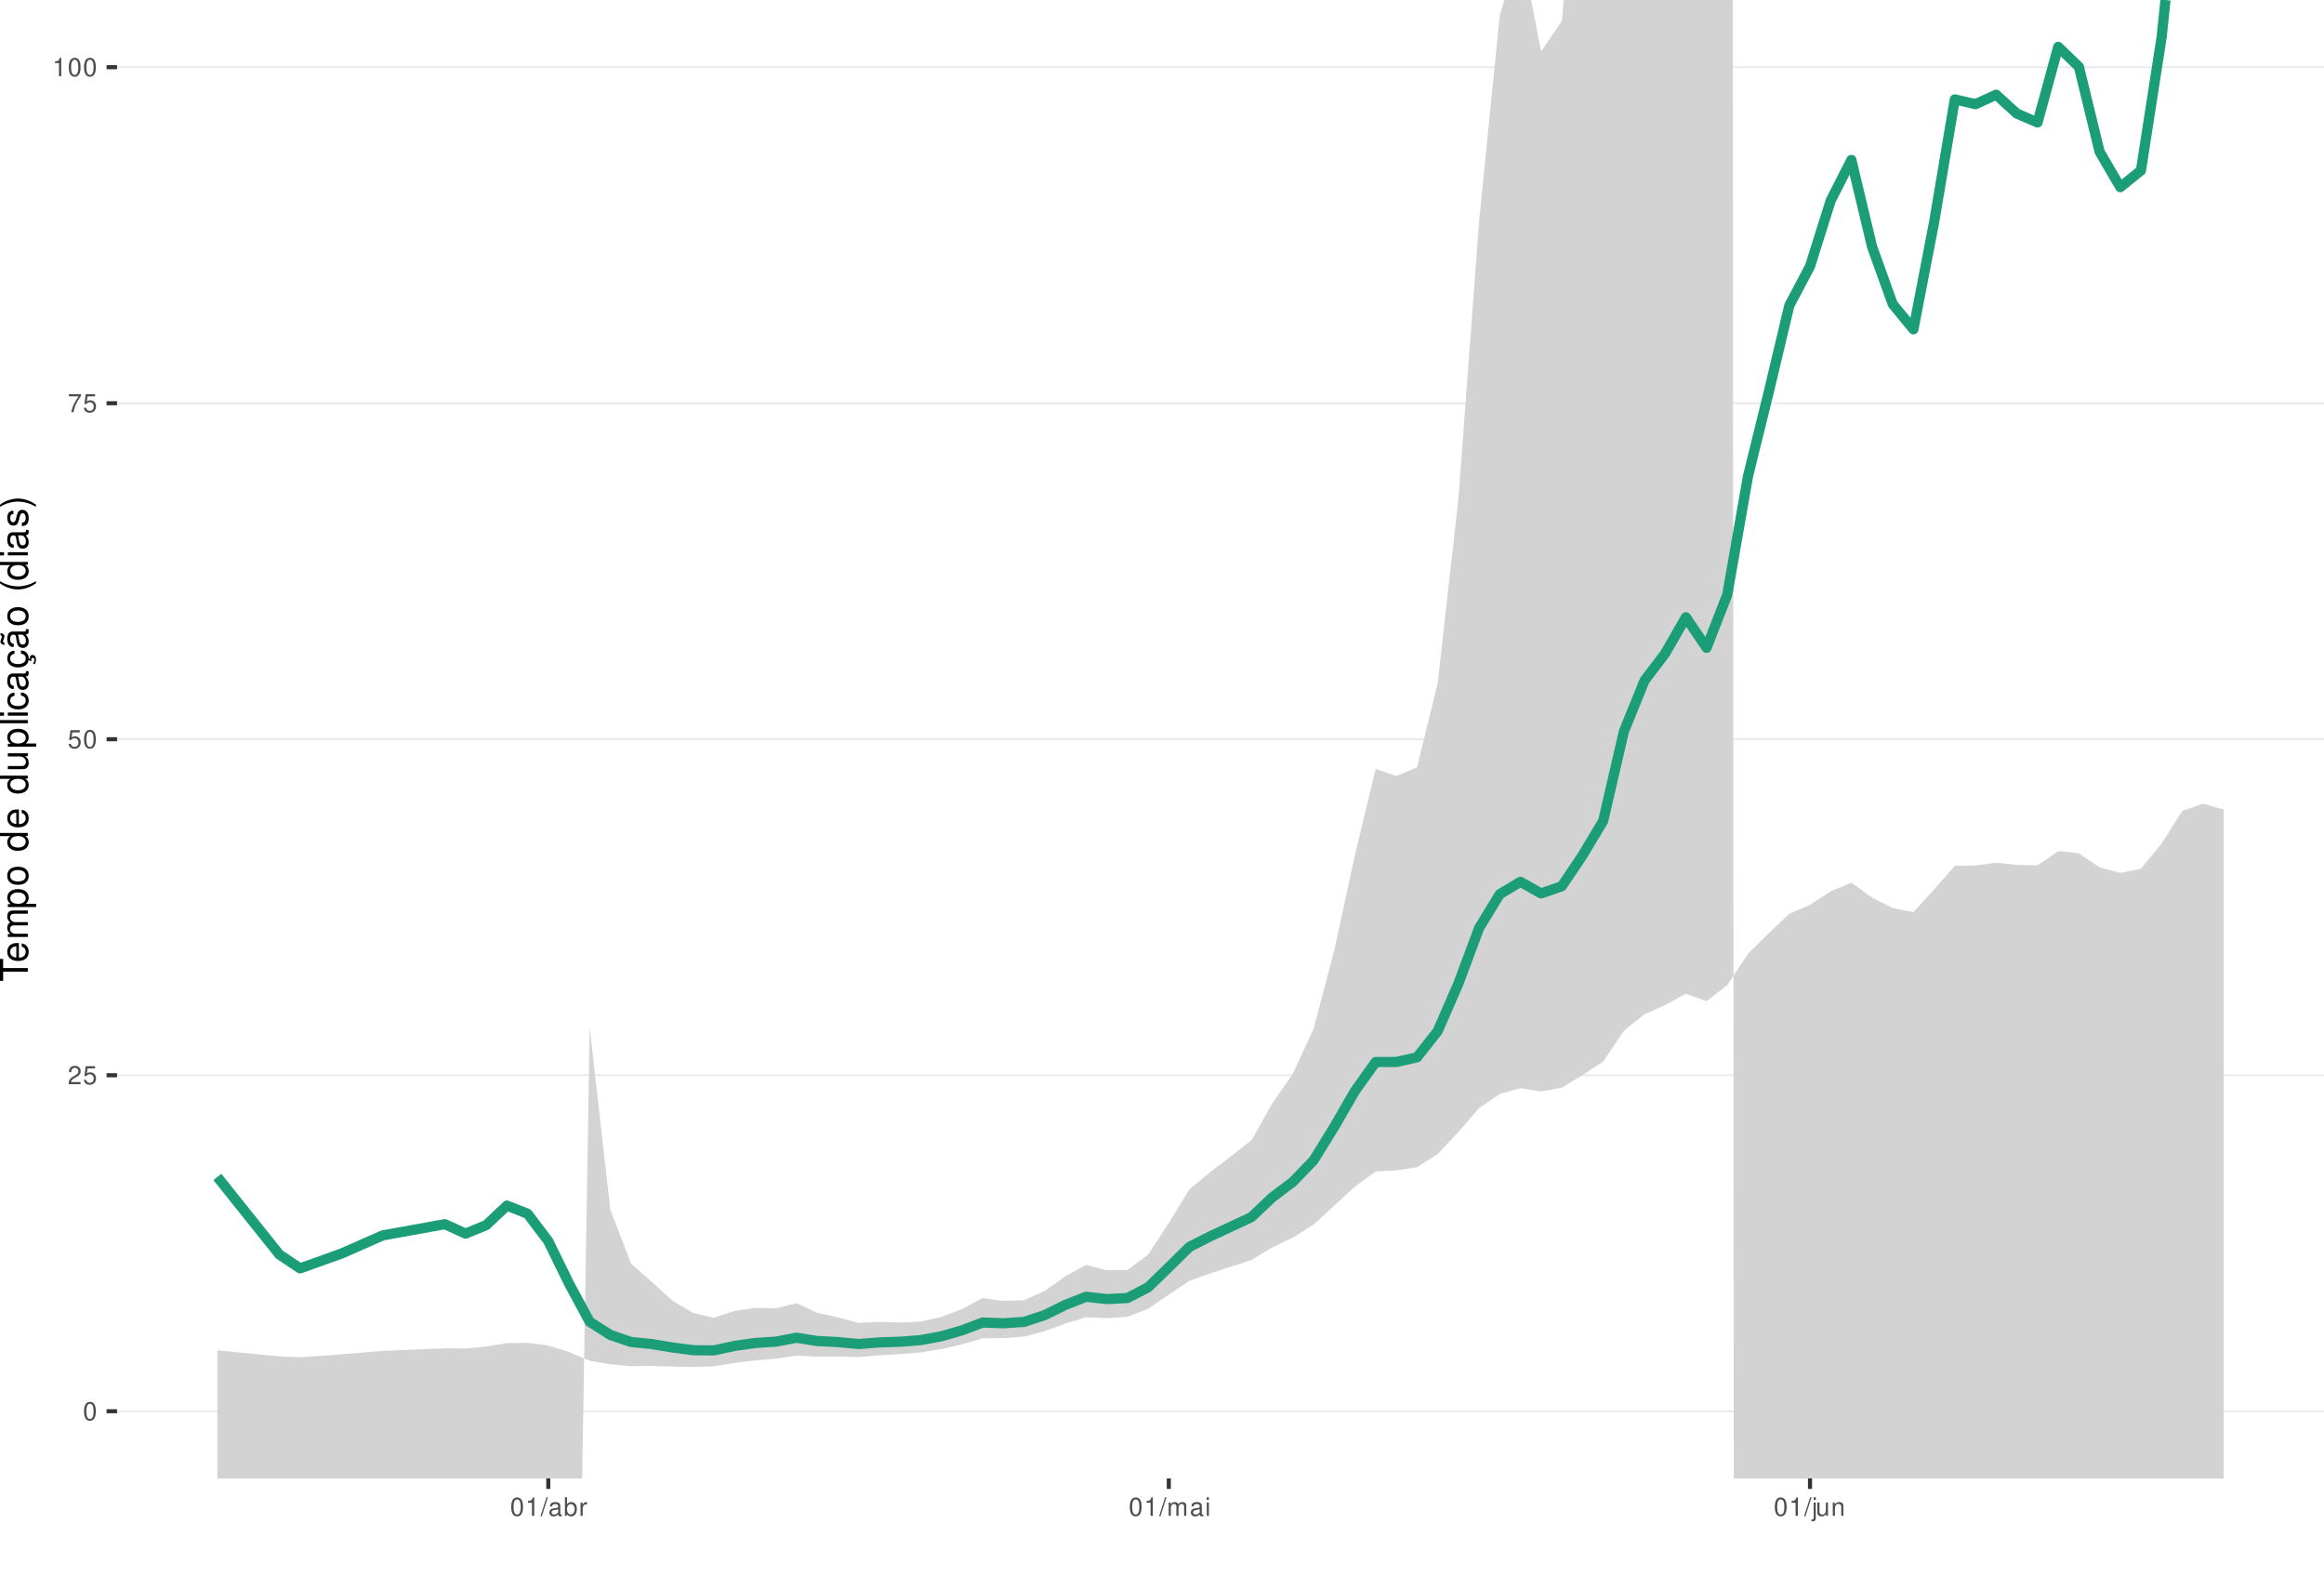
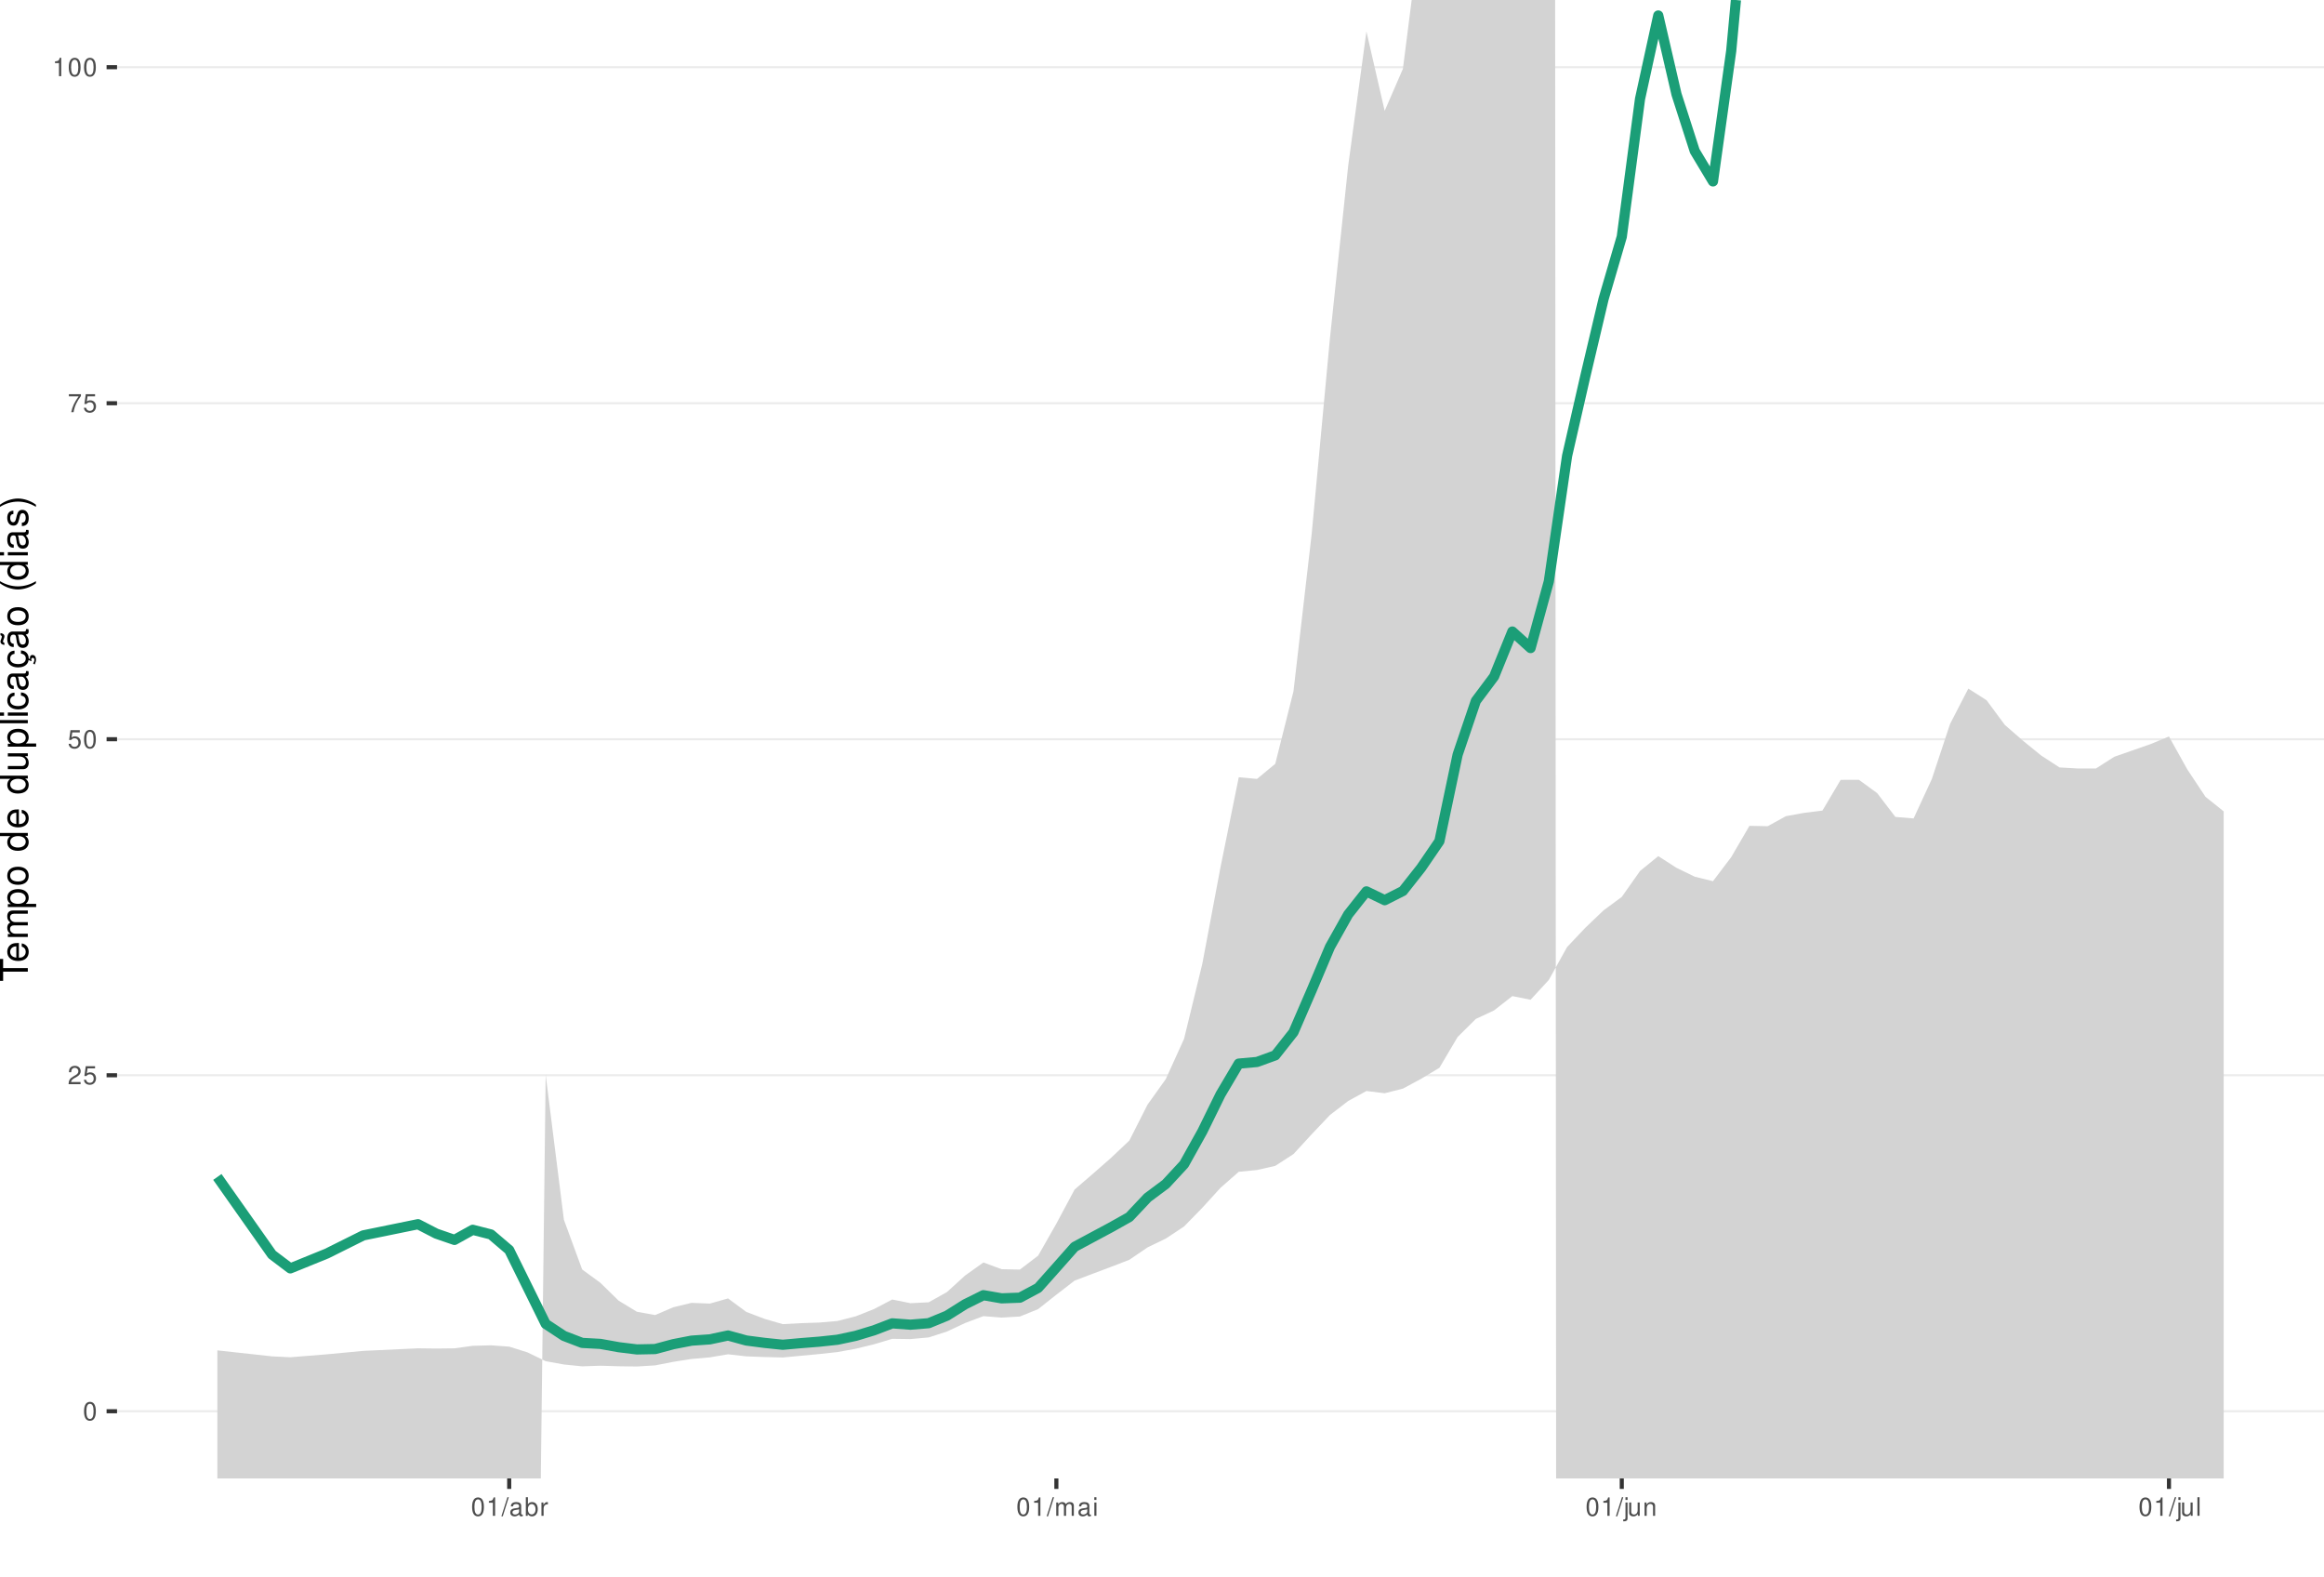
<svg xmlns="http://www.w3.org/2000/svg" xmlns:xlink="http://www.w3.org/1999/xlink" width="609pt" height="413pt" viewBox="0 0 609 413" version="1.1">
  <defs>
    <g>
      <symbol overflow="visible" id="glyph0-0">
        <path style="stroke:none;" d="" />
      </symbol>
      <symbol overflow="visible" id="glyph0-1">
        <path style="stroke:none;" d="M 1.828 -4.812 C 1.391 -4.812 0.984 -4.609 0.75 -4.281 C 0.438 -3.859 0.281 -3.219 0.281 -2.328 C 0.281 -0.703 0.812 0.156 1.828 0.156 C 2.828 0.156 3.375 -0.703 3.375 -2.297 C 3.375 -3.219 3.234 -3.844 2.922 -4.281 C 2.672 -4.625 2.281 -4.812 1.828 -4.812 Z M 1.828 -4.297 C 2.469 -4.297 2.781 -3.641 2.781 -2.344 C 2.781 -0.969 2.469 -0.328 1.812 -0.328 C 1.203 -0.328 0.891 -1 0.891 -2.328 C 0.891 -3.641 1.203 -4.297 1.828 -4.297 Z M 1.828 -4.297 " />
      </symbol>
      <symbol overflow="visible" id="glyph0-2">
        <path style="stroke:none;" d="M 3.375 -0.578 L 0.891 -0.578 C 0.938 -0.984 1.156 -1.234 1.734 -1.578 L 2.406 -1.953 C 3.062 -2.328 3.406 -2.812 3.406 -3.406 C 3.406 -3.812 3.234 -4.188 2.969 -4.438 C 2.688 -4.688 2.344 -4.812 1.891 -4.812 C 1.297 -4.812 0.844 -4.594 0.578 -4.188 C 0.422 -3.938 0.344 -3.641 0.328 -3.141 L 0.922 -3.141 C 0.938 -3.469 0.984 -3.672 1.062 -3.828 C 1.219 -4.125 1.516 -4.297 1.875 -4.297 C 2.406 -4.297 2.797 -3.906 2.797 -3.391 C 2.797 -3.016 2.578 -2.672 2.156 -2.438 L 1.547 -2.078 C 0.562 -1.516 0.281 -1.062 0.219 0 L 3.375 0 Z M 3.375 -0.578 " />
      </symbol>
      <symbol overflow="visible" id="glyph0-3">
        <path style="stroke:none;" d="M 3.172 -4.719 L 0.734 -4.719 L 0.375 -2.156 L 0.922 -2.156 C 1.188 -2.469 1.422 -2.594 1.797 -2.594 C 2.422 -2.594 2.812 -2.156 2.812 -1.453 C 2.812 -0.781 2.422 -0.359 1.781 -0.359 C 1.266 -0.359 0.953 -0.625 0.812 -1.156 L 0.234 -1.156 C 0.312 -0.766 0.375 -0.578 0.516 -0.406 C 0.781 -0.047 1.266 0.156 1.797 0.156 C 2.75 0.156 3.422 -0.547 3.422 -1.531 C 3.422 -2.469 2.797 -3.109 1.891 -3.109 C 1.562 -3.109 1.297 -3.016 1.016 -2.828 L 1.203 -4.141 L 3.172 -4.141 Z M 3.172 -4.719 " />
      </symbol>
      <symbol overflow="visible" id="glyph0-4">
        <path style="stroke:none;" d="M 3.469 -4.719 L 0.312 -4.719 L 0.312 -4.141 L 2.859 -4.141 C 1.734 -2.531 1.266 -1.547 0.922 0 L 1.547 0 C 1.797 -1.516 2.391 -2.812 3.469 -4.234 Z M 3.469 -4.719 " />
      </symbol>
      <symbol overflow="visible" id="glyph0-5">
        <path style="stroke:none;" d="M 1.719 -3.422 L 1.719 0 L 2.312 0 L 2.312 -4.812 L 1.922 -4.812 C 1.719 -4.078 1.578 -3.969 0.672 -3.859 L 0.672 -3.422 Z M 1.719 -3.422 " />
      </symbol>
      <symbol overflow="visible" id="glyph0-6">
        <path style="stroke:none;" d="M 1.531 -4.859 L -0.047 0.141 L 0.312 0.141 L 1.891 -4.859 Z M 1.531 -4.859 " />
      </symbol>
      <symbol overflow="visible" id="glyph0-7">
        <path style="stroke:none;" d="M 3.562 -0.328 C 3.5 -0.312 3.469 -0.312 3.438 -0.312 C 3.25 -0.312 3.141 -0.406 3.141 -0.578 L 3.141 -2.641 C 3.141 -3.25 2.688 -3.594 1.828 -3.594 C 1.312 -3.594 0.906 -3.438 0.672 -3.188 C 0.516 -3 0.453 -2.797 0.438 -2.453 L 0.984 -2.453 C 1.031 -2.875 1.297 -3.078 1.812 -3.078 C 2.312 -3.078 2.594 -2.891 2.594 -2.562 L 2.594 -2.406 C 2.578 -2.172 2.469 -2.078 2.016 -2.031 C 1.219 -1.922 1.109 -1.891 0.891 -1.812 C 0.484 -1.641 0.281 -1.328 0.281 -0.875 C 0.281 -0.25 0.719 0.156 1.422 0.156 C 1.859 0.156 2.219 0 2.609 -0.359 C 2.656 0 2.828 0.156 3.188 0.156 C 3.297 0.156 3.375 0.141 3.562 0.094 Z M 2.594 -1.094 C 2.594 -0.906 2.531 -0.797 2.375 -0.641 C 2.141 -0.438 1.875 -0.328 1.547 -0.328 C 1.109 -0.328 0.859 -0.547 0.859 -0.891 C 0.859 -1.266 1.094 -1.438 1.703 -1.531 C 2.297 -1.609 2.406 -1.641 2.594 -1.719 Z M 2.594 -1.094 " />
      </symbol>
      <symbol overflow="visible" id="glyph0-8">
        <path style="stroke:none;" d="M 0.359 -4.859 L 0.359 0 L 0.859 0 L 0.859 -0.453 C 1.125 -0.047 1.484 0.156 1.969 0.156 C 2.875 0.156 3.484 -0.594 3.484 -1.75 C 3.484 -2.891 2.922 -3.594 1.984 -3.594 C 1.516 -3.594 1.172 -3.406 0.906 -3.016 L 0.906 -4.859 Z M 1.891 -3.062 C 2.5 -3.062 2.906 -2.531 2.906 -1.703 C 2.906 -0.906 2.484 -0.359 1.891 -0.359 C 1.297 -0.359 0.906 -0.906 0.906 -1.719 C 0.906 -2.531 1.297 -3.062 1.891 -3.062 Z M 1.891 -3.062 " />
      </symbol>
      <symbol overflow="visible" id="glyph0-9">
        <path style="stroke:none;" d="M 0.453 -3.484 L 0.453 0 L 1.016 0 L 1.016 -1.812 C 1.031 -2.656 1.375 -3.016 2.141 -3 L 2.141 -3.562 C 2.047 -3.578 1.984 -3.594 1.922 -3.594 C 1.562 -3.594 1.297 -3.375 0.969 -2.859 L 0.969 -3.484 Z M 0.453 -3.484 " />
      </symbol>
      <symbol overflow="visible" id="glyph0-10">
        <path style="stroke:none;" d="M 0.469 -3.484 L 0.469 0 L 1.031 0 L 1.031 -2.188 C 1.031 -2.703 1.391 -3.109 1.844 -3.109 C 2.25 -3.109 2.484 -2.844 2.484 -2.406 L 2.484 0 L 3.047 0 L 3.047 -2.188 C 3.047 -2.703 3.422 -3.109 3.875 -3.109 C 4.266 -3.109 4.516 -2.844 4.516 -2.406 L 4.516 0 L 5.078 0 L 5.078 -2.609 C 5.078 -3.234 4.719 -3.594 4.062 -3.594 C 3.594 -3.594 3.312 -3.453 2.984 -3.062 C 2.781 -3.422 2.5 -3.594 2.047 -3.594 C 1.578 -3.594 1.266 -3.422 0.984 -3 L 0.984 -3.484 Z M 0.469 -3.484 " />
      </symbol>
      <symbol overflow="visible" id="glyph0-11">
        <path style="stroke:none;" d="M 1 -3.484 L 0.453 -3.484 L 0.453 0 L 1 0 Z M 1 -4.859 L 0.438 -4.859 L 0.438 -4.156 L 1 -4.156 Z M 1 -4.859 " />
      </symbol>
      <symbol overflow="visible" id="glyph0-12">
        <path style="stroke:none;" d="M 0.469 -3.484 L 0.469 0.5 C 0.469 0.859 0.359 0.969 0.016 0.969 C -0.031 0.969 -0.047 0.969 -0.125 0.953 L -0.125 1.438 C -0.047 1.438 -0.016 1.453 0.062 1.453 C 0.688 1.453 1.016 1.203 1.016 0.719 L 1.016 -3.484 Z M 1.016 -4.859 L 0.469 -4.859 L 0.469 -4.156 L 1.016 -4.156 Z M 1.016 -4.859 " />
      </symbol>
      <symbol overflow="visible" id="glyph0-13">
        <path style="stroke:none;" d="M 3.203 0 L 3.203 -3.484 L 2.656 -3.484 L 2.656 -1.516 C 2.656 -0.797 2.281 -0.328 1.703 -0.328 C 1.266 -0.328 0.984 -0.594 0.984 -1.016 L 0.984 -3.484 L 0.438 -3.484 L 0.438 -0.797 C 0.438 -0.219 0.859 0.156 1.547 0.156 C 2.062 0.156 2.391 -0.031 2.703 -0.484 L 2.703 0 Z M 3.203 0 " />
      </symbol>
      <symbol overflow="visible" id="glyph0-14">
        <path style="stroke:none;" d="M 0.469 -3.484 L 0.469 0 L 1.031 0 L 1.031 -1.922 C 1.031 -2.641 1.391 -3.109 1.969 -3.109 C 2.406 -3.109 2.688 -2.828 2.688 -2.422 L 2.688 0 L 3.234 0 L 3.234 -2.641 C 3.234 -3.219 2.812 -3.594 2.141 -3.594 C 1.625 -3.594 1.281 -3.391 0.984 -2.906 L 0.984 -3.484 Z M 0.469 -3.484 " />
+       </symbol>
+       <symbol overflow="visible" id="glyph0-15">
+         <path style="stroke:none;" d="M 1.016 -4.859 L 0.453 -4.859 L 0.453 0 L 1.016 0 Z M 1.016 -4.859 " />
      </symbol>
      <symbol overflow="visible" id="glyph1-0">
        <path style="stroke:none;" d="" />
      </symbol>
      <symbol overflow="visible" id="glyph1-1">
        <path style="stroke:none;" d="M -6.469 -3.547 L -6.469 -5.938 L -7.297 -5.938 L -7.297 -0.203 L -6.469 -0.203 L -6.469 -2.609 L 0 -2.609 L 0 -3.547 Z M -6.469 -3.547 " />
      </symbol>
      <symbol overflow="visible" id="glyph1-2">
        <path style="stroke:none;" d="M -2.344 -5.125 C -3.141 -5.125 -3.625 -5.062 -4.016 -4.922 C -4.875 -4.578 -5.391 -3.781 -5.391 -2.797 C -5.391 -1.344 -4.281 -0.406 -2.547 -0.406 C -0.812 -0.406 0.234 -1.297 0.234 -2.781 C 0.234 -3.984 -0.453 -4.812 -1.594 -5.016 L -1.594 -4.188 C -0.906 -3.953 -0.547 -3.484 -0.547 -2.812 C -0.547 -2.281 -0.781 -1.828 -1.219 -1.547 C -1.516 -1.344 -1.812 -1.281 -2.344 -1.266 Z M -3.016 -1.297 C -3.984 -1.359 -4.625 -1.953 -4.625 -2.797 C -4.625 -3.641 -3.953 -4.234 -3.016 -4.234 Z M -3.016 -1.297 " />
      </symbol>
      <symbol overflow="visible" id="glyph1-3">
        <path style="stroke:none;" d="M -5.234 -0.703 L 0 -0.703 L 0 -1.547 L -3.297 -1.547 C -4.047 -1.547 -4.656 -2.094 -4.656 -2.766 C -4.656 -3.391 -4.281 -3.734 -3.609 -3.734 L 0 -3.734 L 0 -4.578 L -3.297 -4.578 C -4.047 -4.578 -4.656 -5.125 -4.656 -5.812 C -4.656 -6.422 -4.266 -6.781 -3.609 -6.781 L 0 -6.781 L 0 -7.625 L -3.938 -7.625 C -4.875 -7.625 -5.391 -7.078 -5.391 -6.094 C -5.391 -5.406 -5.188 -4.984 -4.594 -4.484 C -5.156 -4.188 -5.391 -3.766 -5.391 -3.078 C -5.391 -2.375 -5.125 -1.906 -4.5 -1.469 L -5.234 -1.469 Z M -5.234 -0.703 " />
      </symbol>
      <symbol overflow="visible" id="glyph1-4">
        <path style="stroke:none;" d="M 2.188 -0.547 L 2.188 -1.375 L -0.547 -1.375 C -0.016 -1.812 0.234 -2.312 0.234 -2.984 C 0.234 -4.344 -0.859 -5.234 -2.531 -5.234 C -4.297 -5.234 -5.391 -4.375 -5.391 -2.984 C -5.391 -2.266 -5.062 -1.703 -4.453 -1.312 L -5.234 -1.312 L -5.234 -0.547 Z M -4.609 -2.844 C -4.609 -3.766 -3.797 -4.359 -2.547 -4.359 C -1.359 -4.359 -0.547 -3.75 -0.547 -2.844 C -0.547 -1.953 -1.344 -1.375 -2.578 -1.375 C -3.812 -1.375 -4.609 -1.953 -4.609 -2.844 Z M -4.609 -2.844 " />
      </symbol>
      <symbol overflow="visible" id="glyph1-5">
        <path style="stroke:none;" d="M -5.391 -2.719 C -5.391 -1.234 -4.344 -0.359 -2.578 -0.359 C -0.812 -0.359 0.234 -1.234 0.234 -2.734 C 0.234 -4.203 -0.812 -5.094 -2.547 -5.094 C -4.359 -5.094 -5.391 -4.234 -5.391 -2.719 Z M -4.625 -2.734 C -4.625 -3.672 -3.844 -4.234 -2.547 -4.234 C -1.312 -4.234 -0.547 -3.656 -0.547 -2.734 C -0.547 -1.797 -1.312 -1.234 -2.578 -1.234 C -3.844 -1.234 -4.625 -1.797 -4.625 -2.734 Z M -4.625 -2.734 " />
      </symbol>
      <symbol overflow="visible" id="glyph1-6">
        <path style="stroke:none;" d="" />
      </symbol>
      <symbol overflow="visible" id="glyph1-7">
        <path style="stroke:none;" d="M -7.297 -4.953 L -7.297 -4.125 L -4.578 -4.125 C -5.109 -3.766 -5.391 -3.203 -5.391 -2.516 C -5.391 -1.156 -4.297 -0.266 -2.625 -0.266 C -0.859 -0.266 0.234 -1.125 0.234 -2.547 C 0.234 -3.266 -0.047 -3.766 -0.688 -4.203 L 0 -4.203 L 0 -4.953 Z M -4.609 -2.656 C -4.609 -3.547 -3.812 -4.125 -2.562 -4.125 C -1.344 -4.125 -0.547 -3.547 -0.547 -2.656 C -0.547 -1.734 -1.359 -1.125 -2.578 -1.125 C -3.797 -1.125 -4.609 -1.734 -4.609 -2.656 Z M -4.609 -2.656 " />
      </symbol>
      <symbol overflow="visible" id="glyph1-8">
        <path style="stroke:none;" d="M 0 -4.812 L -5.234 -4.812 L -5.234 -3.984 L -2.266 -3.984 C -1.203 -3.984 -0.5 -3.438 -0.5 -2.562 C -0.5 -1.906 -0.906 -1.484 -1.531 -1.484 L -5.234 -1.484 L -5.234 -0.656 L -1.203 -0.656 C -0.328 -0.656 0.234 -1.297 0.234 -2.312 C 0.234 -3.094 -0.047 -3.578 -0.734 -4.062 L 0 -4.062 Z M 0 -4.812 " />
      </symbol>
      <symbol overflow="visible" id="glyph1-9">
        <path style="stroke:none;" d="M -7.297 -1.516 L -7.297 -0.688 L 0 -0.688 L 0 -1.516 Z M -7.297 -1.516 " />
      </symbol>
      <symbol overflow="visible" id="glyph1-10">
        <path style="stroke:none;" d="M -5.234 -1.5 L -5.234 -0.672 L 0 -0.672 L 0 -1.5 Z M -7.297 -1.5 L -7.297 -0.656 L -6.234 -0.656 L -6.234 -1.5 Z M -7.297 -1.5 " />
      </symbol>
      <symbol overflow="visible" id="glyph1-11">
        <path style="stroke:none;" d="M -3.484 -4.703 C -3.984 -4.672 -4.312 -4.562 -4.609 -4.359 C -5.094 -4 -5.391 -3.375 -5.391 -2.641 C -5.391 -1.219 -4.266 -0.312 -2.531 -0.312 C -0.844 -0.312 0.234 -1.203 0.234 -2.625 C 0.234 -3.875 -0.516 -4.672 -1.797 -4.766 L -1.797 -3.938 C -0.953 -3.797 -0.547 -3.359 -0.547 -2.656 C -0.547 -1.734 -1.297 -1.188 -2.531 -1.188 C -3.844 -1.188 -4.625 -1.719 -4.625 -2.625 C -4.625 -3.328 -4.203 -3.766 -3.484 -3.875 Z M -3.484 -4.703 " />
      </symbol>
      <symbol overflow="visible" id="glyph1-12">
        <path style="stroke:none;" d="M -0.484 -5.344 C -0.469 -5.266 -0.469 -5.219 -0.469 -5.172 C -0.469 -4.875 -0.625 -4.719 -0.875 -4.719 L -3.953 -4.719 C -4.891 -4.719 -5.391 -4.047 -5.391 -2.75 C -5.391 -1.984 -5.172 -1.375 -4.781 -1.016 C -4.516 -0.766 -4.203 -0.672 -3.688 -0.656 L -3.688 -1.484 C -4.328 -1.562 -4.625 -1.938 -4.625 -2.719 C -4.625 -3.484 -4.344 -3.891 -3.844 -3.891 L -3.625 -3.891 C -3.266 -3.875 -3.125 -3.703 -3.047 -3.016 C -2.891 -1.844 -2.844 -1.656 -2.719 -1.344 C -2.453 -0.734 -2 -0.422 -1.312 -0.422 C -0.375 -0.422 0.234 -1.078 0.234 -2.141 C 0.234 -2.797 0 -3.328 -0.547 -3.922 C 0 -3.984 0.234 -4.234 0.234 -4.781 C 0.234 -4.953 0.203 -5.062 0.141 -5.344 Z M -1.656 -3.891 C -1.375 -3.891 -1.203 -3.812 -0.969 -3.562 C -0.656 -3.219 -0.5 -2.812 -0.5 -2.312 C -0.5 -1.672 -0.812 -1.297 -1.344 -1.297 C -1.891 -1.297 -2.172 -1.656 -2.297 -2.547 C -2.422 -3.438 -2.453 -3.609 -2.594 -3.891 Z M -1.656 -3.891 " />
      </symbol>
      <symbol overflow="visible" id="glyph1-13">
        <path style="stroke:none;" d="M 0.234 -2.641 C 0.234 -3.875 -0.547 -4.703 -1.797 -4.766 L -1.797 -3.938 C -0.953 -3.797 -0.531 -3.359 -0.531 -2.656 C -0.531 -1.734 -1.281 -1.188 -2.516 -1.188 C -3.844 -1.188 -4.625 -1.719 -4.625 -2.625 C -4.625 -3.328 -4.203 -3.766 -3.484 -3.875 L -3.484 -4.703 C -3.984 -4.672 -4.312 -4.562 -4.609 -4.359 C -5.094 -4 -5.391 -3.375 -5.391 -2.641 C -5.391 -1.219 -4.266 -0.312 -2.531 -0.312 C -1.469 -0.312 -0.625 -0.672 -0.156 -1.312 C 0.047 -1.594 0.125 -1.812 0.203 -2.25 L 0.922 -1.938 L 0.984 -2.062 C 0.938 -2.188 0.906 -2.25 0.906 -2.375 C 0.906 -2.656 1.047 -2.828 1.281 -2.828 C 1.547 -2.828 1.734 -2.594 1.734 -2.297 C 1.734 -2.031 1.672 -1.844 1.438 -1.406 L 1.406 -1.312 L 1.812 -1.094 C 2.078 -1.75 2.141 -1.953 2.141 -2.344 C 2.141 -3.109 1.781 -3.578 1.203 -3.578 C 0.781 -3.578 0.547 -3.297 0.547 -2.797 C 0.547 -2.703 0.547 -2.641 0.562 -2.516 Z M 0.234 -2.641 " />
      </symbol>
      <symbol overflow="visible" id="glyph1-14">
        <path style="stroke:none;" d="M -0.484 -5.344 C -0.469 -5.266 -0.469 -5.219 -0.469 -5.172 C -0.469 -4.875 -0.625 -4.719 -0.875 -4.719 L -3.953 -4.719 C -4.891 -4.719 -5.391 -4.047 -5.391 -2.75 C -5.391 -1.984 -5.172 -1.375 -4.781 -1.016 C -4.516 -0.766 -4.203 -0.672 -3.688 -0.656 L -3.688 -1.484 C -4.328 -1.562 -4.625 -1.938 -4.625 -2.719 C -4.625 -3.484 -4.344 -3.891 -3.844 -3.891 L -3.625 -3.891 C -3.266 -3.875 -3.125 -3.703 -3.047 -3.016 C -2.891 -1.844 -2.844 -1.656 -2.719 -1.344 C -2.453 -0.734 -2 -0.422 -1.312 -0.422 C -0.375 -0.422 0.234 -1.078 0.234 -2.141 C 0.234 -2.797 0 -3.328 -0.547 -3.922 C 0 -3.984 0.234 -4.234 0.234 -4.781 C 0.234 -4.953 0.203 -5.062 0.141 -5.344 Z M -1.656 -3.891 C -1.375 -3.891 -1.203 -3.812 -0.969 -3.562 C -0.656 -3.219 -0.5 -2.812 -0.5 -2.312 C -0.5 -1.672 -0.812 -1.297 -1.344 -1.297 C -1.891 -1.297 -2.172 -1.656 -2.297 -2.547 C -2.422 -3.438 -2.453 -3.609 -2.594 -3.891 Z M -7.172 -3.75 C -6.922 -3.672 -6.812 -3.547 -6.812 -3.375 C -6.812 -3.25 -6.875 -2.984 -6.984 -2.734 C -7.156 -2.312 -7.172 -2.25 -7.172 -2.047 C -7.172 -1.594 -6.797 -1.297 -6.141 -1.188 L -6.141 -1.766 C -6.375 -1.812 -6.5 -1.938 -6.5 -2.094 C -6.5 -2.203 -6.469 -2.344 -6.375 -2.578 C -6.156 -3.156 -6.125 -3.234 -6.125 -3.438 C -6.125 -3.922 -6.484 -4.219 -7.172 -4.312 Z M -7.172 -3.75 " />
      </symbol>
      <symbol overflow="visible" id="glyph1-15">
        <path style="stroke:none;" d="M -7.297 -2.359 C -5.984 -1.359 -4.156 -0.734 -2.594 -0.734 C -1.016 -0.734 0.812 -1.359 2.125 -2.359 L 2.125 -2.906 C 0.688 -2.031 -0.984 -1.547 -2.594 -1.547 C -4.188 -1.547 -5.875 -2.031 -7.297 -2.906 Z M -7.297 -2.359 " />
      </symbol>
      <symbol overflow="visible" id="glyph1-16">
        <path style="stroke:none;" d="M -3.781 -4.375 C -4.812 -4.375 -5.391 -3.688 -5.391 -2.484 C -5.391 -1.266 -4.766 -0.469 -3.797 -0.469 C -2.969 -0.469 -2.578 -0.891 -2.281 -2.125 L -2.094 -2.906 C -1.953 -3.484 -1.734 -3.719 -1.375 -3.719 C -0.875 -3.719 -0.547 -3.234 -0.547 -2.5 C -0.547 -2.047 -0.672 -1.672 -0.891 -1.453 C -1.047 -1.328 -1.188 -1.266 -1.562 -1.219 L -1.562 -0.344 C -0.344 -0.375 0.234 -1.062 0.234 -2.438 C 0.234 -3.75 -0.422 -4.594 -1.438 -4.594 C -2.203 -4.594 -2.641 -4.156 -2.891 -3.109 L -3.078 -2.312 C -3.234 -1.625 -3.453 -1.344 -3.828 -1.344 C -4.312 -1.344 -4.625 -1.766 -4.625 -2.453 C -4.625 -3.125 -4.328 -3.484 -3.781 -3.5 Z M -3.781 -4.375 " />
      </symbol>
      <symbol overflow="visible" id="glyph1-17">
        <path style="stroke:none;" d="M 2.125 -0.938 C 0.812 -1.938 -1.016 -2.562 -2.578 -2.562 C -4.156 -2.562 -5.984 -1.938 -7.297 -0.938 L -7.297 -0.375 C -5.859 -1.266 -4.188 -1.75 -2.578 -1.75 C -0.984 -1.75 0.703 -1.266 2.125 -0.375 Z M 2.125 -0.938 " />
      </symbol>
    </g>
    <clipPath id="clip1">
      <path d="M 30.672 0 L 609 0 L 609 387.328 L 30.672 387.328 Z M 30.672 0 " />
    </clipPath>
    <clipPath id="clip2">
      <path d="M 30.672 369 L 609 369 L 609 370 L 30.672 370 Z M 30.672 369 " />
    </clipPath>
    <clipPath id="clip3">
      <path d="M 30.672 281 L 609 281 L 609 282 L 30.672 282 Z M 30.672 281 " />
    </clipPath>
    <clipPath id="clip4">
      <path d="M 30.672 193 L 609 193 L 609 194 L 30.672 194 Z M 30.672 193 " />
    </clipPath>
    <clipPath id="clip5">
      <path d="M 30.672 105 L 609 105 L 609 106 L 30.672 106 Z M 30.672 105 " />
    </clipPath>
    <clipPath id="clip6">
      <path d="M 30.672 17 L 609 17 L 609 18 L 30.672 18 Z M 30.672 17 " />
    </clipPath>
    <clipPath id="clip7">
      <path d="M 56 0 L 583 0 L 583 387.328 L 56 387.328 Z M 56 0 " />
    </clipPath>
  </defs>
  <g id="surface66">
    <rect x="0" y="0" width="609" height="413" style="fill:rgb(100%,100%,100%);fill-opacity:1;stroke:none;" />
    <rect x="0" y="0" width="609" height="413" style="fill:rgb(100%,100%,100%);fill-opacity:1;stroke:none;" />
    <path style="fill:none;stroke-width:1.067;stroke-linecap:round;stroke-linejoin:round;stroke:rgb(100%,100%,100%);stroke-opacity:1;stroke-miterlimit:10;" d="M 0 413 L 609 413 L 609 0 L 0 0 Z M 0 413 " />
    <g clip-path="url(#clip1)" clip-rule="nonzero">
      <path style=" stroke:none;fill-rule:nonzero;fill:rgb(100%,100%,100%);fill-opacity:1;" d="M 30.672 387.328 L 609 387.328 L 609 0 L 30.672 0 Z M 30.672 387.328 " />
    </g>
    <g clip-path="url(#clip2)" clip-rule="nonzero">
      <path style="fill:none;stroke-width:0.533;stroke-linecap:butt;stroke-linejoin:round;stroke:rgb(92.157%,92.157%,92.157%);stroke-opacity:1;stroke-miterlimit:10;" d="M 30.672 369.723 L 609 369.723 " />
    </g>
    <g clip-path="url(#clip3)" clip-rule="nonzero">
      <path style="fill:none;stroke-width:0.533;stroke-linecap:butt;stroke-linejoin:round;stroke:rgb(92.157%,92.157%,92.157%);stroke-opacity:1;stroke-miterlimit:10;" d="M 30.672 281.695 L 609 281.695 " />
    </g>
    <g clip-path="url(#clip4)" clip-rule="nonzero">
      <path style="fill:none;stroke-width:0.533;stroke-linecap:butt;stroke-linejoin:round;stroke:rgb(92.157%,92.157%,92.157%);stroke-opacity:1;stroke-miterlimit:10;" d="M 30.672 193.664 L 609 193.664 " />
    </g>
    <g clip-path="url(#clip5)" clip-rule="nonzero">
      <path style="fill:none;stroke-width:0.533;stroke-linecap:butt;stroke-linejoin:round;stroke:rgb(92.157%,92.157%,92.157%);stroke-opacity:1;stroke-miterlimit:10;" d="M 30.672 105.637 L 609 105.637 " />
    </g>
    <g clip-path="url(#clip6)" clip-rule="nonzero">
      <path style="fill:none;stroke-width:0.533;stroke-linecap:butt;stroke-linejoin:round;stroke:rgb(92.157%,92.157%,92.157%);stroke-opacity:1;stroke-miterlimit:10;" d="M 30.672 17.605 L 609 17.605 " />
    </g>
    <g clip-path="url(#clip7)" clip-rule="nonzero">
-       <path style=" stroke:none;fill-rule:nonzero;fill:rgb(82.745%,82.745%,82.745%);fill-opacity:1;" d="M 56.957 403.125 L 67.5 413 L 152.133 413 L 154.52 269.238 L 159.941 316.926 L 165.363 331.023 L 170.781 335.816 L 176.203 340.738 L 181.621 343.992 L 187.043 345.215 L 192.461 343.449 L 197.883 342.656 L 203.301 342.754 L 208.723 341.398 L 214.145 343.938 L 219.562 345.105 L 224.984 346.559 L 230.402 346.32 L 235.824 346.484 L 241.242 346.223 L 246.664 345.02 L 252.082 342.934 L 257.504 340.07 L 262.926 340.801 L 268.344 340.633 L 273.766 338.199 L 279.184 334.371 L 284.605 331.367 L 290.023 332.77 L 295.445 332.707 L 300.863 328.652 L 306.285 320.414 L 311.707 311.555 L 317.125 307.09 L 322.547 302.957 L 327.965 298.695 L 333.387 289.086 L 338.805 281.258 L 344.227 269.531 L 349.645 248.965 L 355.066 223.945 L 360.488 201.445 L 365.906 203.309 L 371.328 201.059 L 376.746 179.012 L 382.168 130.719 L 387.586 58.109 L 393.008 4.043 L 394.199 0 L 401.219 0 L 403.848 13.484 L 409.27 5.48 L 409.801 0 L 454.078 0 L 454.352 413 L 582.711 413 L 582.711 212.094 L 577.293 210.547 L 571.871 212.434 L 566.453 220.969 L 561.031 227.582 L 555.613 228.703 L 550.191 227.23 L 544.77 223.555 L 539.352 222.965 L 533.93 226.707 L 528.512 226.586 L 523.09 226.012 L 517.672 226.746 L 512.25 226.828 L 506.832 233.008 L 501.41 238.988 L 495.988 237.895 L 490.57 235.168 L 485.148 231.246 L 479.73 233.5 L 474.309 237.055 L 468.891 239.395 L 463.469 244.523 L 458.051 249.879 L 452.629 258.086 L 447.207 262.293 L 441.789 260.328 L 436.367 263.301 L 430.949 265.695 L 425.527 270.062 L 420.109 278.121 L 414.688 281.66 L 409.27 284.945 L 403.848 285.945 L 398.426 285.094 L 393.008 286.602 L 387.586 290.316 L 382.168 296.559 L 376.746 302.328 L 371.328 305.797 L 365.906 306.629 L 360.488 306.898 L 355.066 310.836 L 349.645 315.852 L 344.227 320.805 L 338.805 324.207 L 333.387 326.801 L 327.965 330.086 L 322.547 331.848 L 317.125 333.609 L 311.707 335.535 L 306.285 339.172 L 300.863 342.875 L 295.445 344.984 L 290.023 345.336 L 284.605 345.102 L 279.184 346.734 L 273.766 348.742 L 268.344 350.156 L 262.926 350.566 L 257.504 350.613 L 252.082 352.191 L 246.664 353.434 L 241.242 354.297 L 235.824 354.762 L 230.402 355.07 L 224.984 355.527 L 219.562 355.395 L 214.145 355.434 L 208.723 355.145 L 203.301 355.961 L 197.883 356.391 L 192.461 357.059 L 187.043 357.938 L 181.621 358.145 L 176.203 358.02 L 170.781 357.867 L 165.363 357.91 L 159.941 357.43 L 154.52 356.492 L 149.102 354.18 L 143.68 352.512 L 138.262 351.812 L 132.84 351.863 L 127.422 352.766 L 122 353.293 L 116.582 353.234 L 100.32 353.906 L 89.48 354.805 L 78.641 355.578 L 73.219 355.344 L 56.957 353.773 Z M 56.957 403.125 " />
-     </g>
-     <path style="fill:none;stroke-width:2.667;stroke-linecap:butt;stroke-linejoin:round;stroke:rgb(10.588%,61.961%,46.667%);stroke-opacity:1;stroke-miterlimit:10;" d="M 56.957 308.34 L 73.219 328.68 L 78.641 332.293 L 89.48 328.41 L 100.32 323.648 L 116.582 320.719 L 122 323.184 L 127.422 320.961 L 132.84 315.844 L 138.262 317.988 L 143.68 325.152 L 149.102 336.242 L 154.52 346.277 L 159.941 349.73 L 165.363 351.582 L 170.781 352.117 L 176.203 353.023 L 181.621 353.73 L 187.043 353.785 L 192.461 352.613 L 197.883 351.844 L 203.301 351.484 L 208.723 350.461 L 214.145 351.32 L 219.562 351.598 L 224.984 352.109 L 230.402 351.691 L 235.824 351.512 L 241.242 351.09 L 246.664 350.086 L 252.082 348.527 L 257.504 346.477 L 262.926 346.672 L 268.344 346.32 L 273.766 344.527 L 279.184 341.859 L 284.605 339.727 L 290.023 340.336 L 295.445 340.062 L 300.863 337.25 L 306.285 331.992 L 311.707 326.652 L 317.125 323.906 L 322.547 321.387 L 327.965 318.84 L 333.387 313.695 L 338.805 309.613 L 344.227 303.98 L 349.645 295.211 L 355.066 285.832 L 360.488 278.227 L 365.906 278.219 L 371.328 277.004 L 376.746 270.125 L 382.168 257.684 L 387.586 243.156 L 393.008 234.262 L 398.426 231.02 L 403.848 234.062 L 409.27 232.172 L 414.688 224.117 L 420.109 215.074 L 425.527 191.66 L 430.949 178.301 L 436.367 171.156 L 441.789 161.715 L 447.207 169.715 L 452.629 155.77 L 458.051 124.809 L 463.469 102.82 L 468.891 80.035 L 474.309 69.781 L 479.73 52.562 L 485.148 41.898 L 490.57 64.637 L 495.988 79.684 L 501.41 86.27 L 506.832 58.219 L 512.25 26.039 L 517.672 27.293 L 523.09 24.809 L 528.512 29.758 L 533.93 32.082 L 539.352 12.281 L 544.77 17.5 L 550.191 39.734 L 555.613 49.035 L 561.031 44.668 L 566.453 9.723 L 567.461 0 " />
+       <path style=" stroke:none;fill-rule:nonzero;fill:rgb(82.745%,82.745%,82.745%);fill-opacity:1;" d="M 56.957 403.125 L 66.254 413 L 141.41 413 L 142.992 281.602 L 147.77 319.555 L 152.551 332.574 L 157.328 336.074 L 162.109 340.746 L 166.891 343.656 L 171.668 344.523 L 176.449 342.473 L 181.227 341.324 L 186.008 341.52 L 190.785 340.164 L 195.566 343.695 L 200.348 345.516 L 205.125 346.902 L 209.906 346.645 L 214.684 346.484 L 219.465 346.074 L 224.242 344.852 L 229.023 342.957 L 233.805 340.449 L 238.582 341.414 L 243.363 341.176 L 248.141 338.5 L 252.922 334.148 L 257.699 330.746 L 262.48 332.508 L 267.262 332.605 L 272.039 328.961 L 276.82 320.57 L 281.598 311.633 L 286.379 307.52 L 291.156 303.328 L 295.938 298.812 L 300.719 289.379 L 305.496 282.695 L 310.277 272.172 L 315.055 252.543 L 319.836 227.168 L 324.613 203.625 L 329.395 204.066 L 334.176 200.109 L 338.953 181.109 L 343.734 139.793 L 348.512 88.59 L 353.293 43.402 L 358.07 8.242 L 362.852 29.043 L 367.633 18.02 L 369.926 0 L 407.52 0 L 407.797 413 L 582.711 413 L 582.711 212.566 L 577.934 208.738 L 573.152 201.527 L 568.375 192.945 L 563.594 194.926 L 558.812 196.594 L 554.035 198.266 L 549.254 201.32 L 544.477 201.328 L 539.695 201.055 L 534.918 197.953 L 530.137 194.078 L 525.355 189.906 L 520.578 183.449 L 515.797 180.398 L 511.02 189.637 L 506.238 204.074 L 501.461 214.41 L 496.68 214.02 L 491.898 207.773 L 487.121 204.297 L 482.34 204.309 L 477.562 212.359 L 472.781 212.953 L 468.004 213.82 L 463.223 216.449 L 458.441 216.352 L 453.664 224.547 L 448.883 230.855 L 444.105 229.68 L 439.324 227.359 L 434.547 224.289 L 429.766 228.184 L 424.984 234.977 L 420.207 238.496 L 415.426 243.062 L 410.648 248.113 L 405.867 256.723 L 401.09 261.914 L 396.309 260.961 L 391.527 264.699 L 386.75 266.934 L 381.969 271.672 L 377.191 279.75 L 372.41 282.621 L 367.633 285.199 L 362.852 286.414 L 358.07 285.82 L 353.293 288.438 L 348.512 292.113 L 343.734 297.148 L 338.953 302.348 L 334.176 305.438 L 329.395 306.52 L 324.613 306.988 L 319.836 311.18 L 315.055 316.426 L 310.277 321.32 L 305.496 324.484 L 300.719 326.789 L 295.938 330.043 L 291.156 331.895 L 286.379 333.684 L 281.598 335.5 L 276.82 339.184 L 272.039 342.969 L 267.262 344.902 L 262.48 345.184 L 257.699 344.805 L 252.922 346.598 L 248.141 348.84 L 243.363 350.379 L 238.582 350.812 L 233.805 350.746 L 229.023 352.184 L 224.242 353.344 L 219.465 354.215 L 214.684 354.738 L 209.906 355.184 L 205.125 355.641 L 200.348 355.52 L 195.566 355.344 L 190.785 354.801 L 186.008 355.605 L 181.227 356.023 L 176.449 356.773 L 171.668 357.707 L 166.891 358 L 162.109 357.934 L 157.328 357.793 L 152.551 357.957 L 147.77 357.473 L 142.992 356.609 L 138.211 354.293 L 133.434 352.793 L 128.652 352.449 L 123.871 352.578 L 119.094 353.238 L 114.312 353.293 L 109.535 353.234 L 95.195 353.906 L 85.637 354.805 L 76.078 355.578 L 71.297 355.344 L 56.957 353.773 Z M 56.957 403.125 " />
+     </g>
+     <path style="fill:none;stroke-width:2.667;stroke-linecap:butt;stroke-linejoin:round;stroke:rgb(10.588%,61.961%,46.667%);stroke-opacity:1;stroke-miterlimit:10;" d="M 56.957 308.34 L 71.297 328.68 L 76.078 332.293 L 85.637 328.41 L 95.195 323.648 L 109.535 320.719 L 114.312 323.184 L 119.094 324.832 L 123.871 322.184 L 128.652 323.406 L 133.434 327.48 L 138.211 337.145 L 142.992 346.832 L 147.77 349.984 L 152.551 351.816 L 157.328 352.074 L 162.109 352.938 L 166.891 353.527 L 171.668 353.43 L 176.449 352.148 L 181.227 351.223 L 186.008 350.891 L 190.785 349.875 L 195.566 351.188 L 200.348 351.809 L 205.125 352.301 L 209.906 351.875 L 214.684 351.496 L 219.465 350.984 L 224.242 349.965 L 229.023 348.523 L 233.805 346.691 L 238.582 347.043 L 243.363 346.656 L 248.141 344.691 L 252.922 341.688 L 257.699 339.316 L 262.48 340.145 L 267.262 339.969 L 272.039 337.414 L 276.82 332.047 L 281.598 326.648 L 286.379 324.082 L 291.156 321.523 L 295.938 318.836 L 300.719 313.754 L 305.496 310.188 L 310.277 305.02 L 315.055 296.449 L 319.836 286.719 L 324.613 278.645 L 329.395 278.219 L 334.176 276.484 L 338.953 270.434 L 343.734 259.391 L 348.512 248.078 L 353.293 239.562 L 358.07 233.523 L 362.852 235.836 L 367.633 233.422 L 372.41 227.367 L 377.191 220.379 L 381.969 197.711 L 386.75 183.621 L 391.527 177.238 L 396.309 165.445 L 401.09 169.781 L 405.867 152.324 L 410.648 119.453 L 415.426 98.578 L 420.207 78.355 L 424.984 62.023 L 429.766 25.914 L 434.547 4.055 L 439.324 24.699 L 444.105 39.562 L 448.883 47.527 L 453.664 13.316 L 454.898 0 " />
    <g style="fill:rgb(30.196%,30.196%,30.196%);fill-opacity:1;">
      <use xlink:href="#glyph0-1" x="21.738" y="372.07" />
    </g>
    <g style="fill:rgb(30.196%,30.196%,30.196%);fill-opacity:1;">
      <use xlink:href="#glyph0-2" x="17.738" y="284.043" />
      <use xlink:href="#glyph0-3" x="21.738" y="284.043" />
    </g>
    <g style="fill:rgb(30.196%,30.196%,30.196%);fill-opacity:1;">
      <use xlink:href="#glyph0-3" x="17.738" y="196.012" />
      <use xlink:href="#glyph0-1" x="21.738" y="196.012" />
    </g>
    <g style="fill:rgb(30.196%,30.196%,30.196%);fill-opacity:1;">
      <use xlink:href="#glyph0-4" x="17.738" y="107.984" />
      <use xlink:href="#glyph0-3" x="21.738" y="107.984" />
    </g>
    <g style="fill:rgb(30.196%,30.196%,30.196%);fill-opacity:1;">
      <use xlink:href="#glyph0-5" x="13.738" y="19.953" />
      <use xlink:href="#glyph0-1" x="17.738" y="19.953" />
      <use xlink:href="#glyph0-1" x="21.738" y="19.953" />
    </g>
    <path style="fill:none;stroke-width:1.067;stroke-linecap:butt;stroke-linejoin:round;stroke:rgb(20%,20%,20%);stroke-opacity:1;stroke-miterlimit:10;" d="M 27.93 369.723 L 30.672 369.723 " />
    <path style="fill:none;stroke-width:1.067;stroke-linecap:butt;stroke-linejoin:round;stroke:rgb(20%,20%,20%);stroke-opacity:1;stroke-miterlimit:10;" d="M 27.93 281.695 L 30.672 281.695 " />
    <path style="fill:none;stroke-width:1.067;stroke-linecap:butt;stroke-linejoin:round;stroke:rgb(20%,20%,20%);stroke-opacity:1;stroke-miterlimit:10;" d="M 27.93 193.664 L 30.672 193.664 " />
    <path style="fill:none;stroke-width:1.067;stroke-linecap:butt;stroke-linejoin:round;stroke:rgb(20%,20%,20%);stroke-opacity:1;stroke-miterlimit:10;" d="M 27.93 105.637 L 30.672 105.637 " />
    <path style="fill:none;stroke-width:1.067;stroke-linecap:butt;stroke-linejoin:round;stroke:rgb(20%,20%,20%);stroke-opacity:1;stroke-miterlimit:10;" d="M 27.93 17.605 L 30.672 17.605 " />
-     <path style="fill:none;stroke-width:1.067;stroke-linecap:butt;stroke-linejoin:round;stroke:rgb(20%,20%,20%);stroke-opacity:1;stroke-miterlimit:10;" d="M 143.68 390.07 L 143.68 387.328 " />
-     <path style="fill:none;stroke-width:1.067;stroke-linecap:butt;stroke-linejoin:round;stroke:rgb(20%,20%,20%);stroke-opacity:1;stroke-miterlimit:10;" d="M 306.285 390.07 L 306.285 387.328 " />
-     <path style="fill:none;stroke-width:1.067;stroke-linecap:butt;stroke-linejoin:round;stroke:rgb(20%,20%,20%);stroke-opacity:1;stroke-miterlimit:10;" d="M 474.309 390.07 L 474.309 387.328 " />
-     <g style="fill:rgb(30.196%,30.196%,30.196%);fill-opacity:1;">
-       <use xlink:href="#glyph0-1" x="133.68" y="397.109" />
-       <use xlink:href="#glyph0-5" x="137.68" y="397.109" />
-       <use xlink:href="#glyph0-6" x="141.68" y="397.109" />
-       <use xlink:href="#glyph0-7" x="143.68" y="397.109" />
-       <use xlink:href="#glyph0-8" x="147.68" y="397.109" />
-       <use xlink:href="#glyph0-9" x="151.68" y="397.109" />
-     </g>
-     <g style="fill:rgb(30.196%,30.196%,30.196%);fill-opacity:1;">
-       <use xlink:href="#glyph0-1" x="295.785" y="397.109" />
-       <use xlink:href="#glyph0-5" x="299.785" y="397.109" />
-       <use xlink:href="#glyph0-6" x="303.785" y="397.109" />
-       <use xlink:href="#glyph0-10" x="305.785" y="397.109" />
-       <use xlink:href="#glyph0-7" x="311.785" y="397.109" />
-       <use xlink:href="#glyph0-11" x="315.785" y="397.109" />
-     </g>
-     <g style="fill:rgb(30.196%,30.196%,30.196%);fill-opacity:1;">
-       <use xlink:href="#glyph0-1" x="464.809" y="397.109" />
-       <use xlink:href="#glyph0-5" x="468.809" y="397.109" />
-       <use xlink:href="#glyph0-6" x="472.809" y="397.109" />
-       <use xlink:href="#glyph0-12" x="474.809" y="397.109" />
-       <use xlink:href="#glyph0-13" x="475.809" y="397.109" />
-       <use xlink:href="#glyph0-14" x="479.809" y="397.109" />
+     <path style="fill:none;stroke-width:1.067;stroke-linecap:butt;stroke-linejoin:round;stroke:rgb(20%,20%,20%);stroke-opacity:1;stroke-miterlimit:10;" d="M 133.434 390.07 L 133.434 387.328 " />
+     <path style="fill:none;stroke-width:1.067;stroke-linecap:butt;stroke-linejoin:round;stroke:rgb(20%,20%,20%);stroke-opacity:1;stroke-miterlimit:10;" d="M 276.82 390.07 L 276.82 387.328 " />
+     <path style="fill:none;stroke-width:1.067;stroke-linecap:butt;stroke-linejoin:round;stroke:rgb(20%,20%,20%);stroke-opacity:1;stroke-miterlimit:10;" d="M 424.984 390.07 L 424.984 387.328 " />
+     <path style="fill:none;stroke-width:1.067;stroke-linecap:butt;stroke-linejoin:round;stroke:rgb(20%,20%,20%);stroke-opacity:1;stroke-miterlimit:10;" d="M 568.375 390.07 L 568.375 387.328 " />
+     <g style="fill:rgb(30.196%,30.196%,30.196%);fill-opacity:1;">
+       <use xlink:href="#glyph0-1" x="123.434" y="397.109" />
+       <use xlink:href="#glyph0-5" x="127.434" y="397.109" />
+       <use xlink:href="#glyph0-6" x="131.434" y="397.109" />
+       <use xlink:href="#glyph0-7" x="133.434" y="397.109" />
+       <use xlink:href="#glyph0-8" x="137.434" y="397.109" />
+       <use xlink:href="#glyph0-9" x="141.434" y="397.109" />
+     </g>
+     <g style="fill:rgb(30.196%,30.196%,30.196%);fill-opacity:1;">
+       <use xlink:href="#glyph0-1" x="266.32" y="397.109" />
+       <use xlink:href="#glyph0-5" x="270.32" y="397.109" />
+       <use xlink:href="#glyph0-6" x="274.32" y="397.109" />
+       <use xlink:href="#glyph0-10" x="276.32" y="397.109" />
+       <use xlink:href="#glyph0-7" x="282.32" y="397.109" />
+       <use xlink:href="#glyph0-11" x="286.32" y="397.109" />
+     </g>
+     <g style="fill:rgb(30.196%,30.196%,30.196%);fill-opacity:1;">
+       <use xlink:href="#glyph0-1" x="415.484" y="397.109" />
+       <use xlink:href="#glyph0-5" x="419.484" y="397.109" />
+       <use xlink:href="#glyph0-6" x="423.484" y="397.109" />
+       <use xlink:href="#glyph0-12" x="425.484" y="397.109" />
+       <use xlink:href="#glyph0-13" x="426.484" y="397.109" />
+       <use xlink:href="#glyph0-14" x="430.484" y="397.109" />
+     </g>
+     <g style="fill:rgb(30.196%,30.196%,30.196%);fill-opacity:1;">
+       <use xlink:href="#glyph0-1" x="560.375" y="397.109" />
+       <use xlink:href="#glyph0-5" x="564.375" y="397.109" />
+       <use xlink:href="#glyph0-6" x="568.375" y="397.109" />
+       <use xlink:href="#glyph0-12" x="570.375" y="397.109" />
+       <use xlink:href="#glyph0-13" x="571.375" y="397.109" />
+       <use xlink:href="#glyph0-15" x="575.375" y="397.109" />
    </g>
    <g style="fill:rgb(0%,0%,0%);fill-opacity:1;">
      <use xlink:href="#glyph1-1" x="7.29" y="257.164" />
      <use xlink:href="#glyph1-2" x="7.29" y="252.164" />
      <use xlink:href="#glyph1-3" x="7.29" y="246.164" />
      <use xlink:href="#glyph1-4" x="7.29" y="238.164" />
      <use xlink:href="#glyph1-5" x="7.29" y="232.164" />
      <use xlink:href="#glyph1-6" x="7.29" y="226.164" />
      <use xlink:href="#glyph1-7" x="7.29" y="223.164" />
      <use xlink:href="#glyph1-2" x="7.29" y="217.164" />
      <use xlink:href="#glyph1-6" x="7.29" y="211.164" />
      <use xlink:href="#glyph1-7" x="7.29" y="208.164" />
      <use xlink:href="#glyph1-8" x="7.29" y="202.164" />
      <use xlink:href="#glyph1-4" x="7.29" y="196.164" />
      <use xlink:href="#glyph1-9" x="7.29" y="190.164" />
      <use xlink:href="#glyph1-10" x="7.29" y="188.164" />
      <use xlink:href="#glyph1-11" x="7.29" y="186.164" />
      <use xlink:href="#glyph1-12" x="7.29" y="181.164" />
      <use xlink:href="#glyph1-13" x="7.29" y="175.164" />
      <use xlink:href="#glyph1-14" x="7.29" y="170.164" />
      <use xlink:href="#glyph1-5" x="7.29" y="164.164" />
      <use xlink:href="#glyph1-6" x="7.29" y="158.164" />
      <use xlink:href="#glyph1-15" x="7.29" y="155.164" />
      <use xlink:href="#glyph1-7" x="7.29" y="152.164" />
      <use xlink:href="#glyph1-10" x="7.29" y="146.164" />
      <use xlink:href="#glyph1-12" x="7.29" y="144.164" />
      <use xlink:href="#glyph1-16" x="7.29" y="138.164" />
      <use xlink:href="#glyph1-17" x="7.29" y="133.164" />
    </g>
  </g>
</svg>
